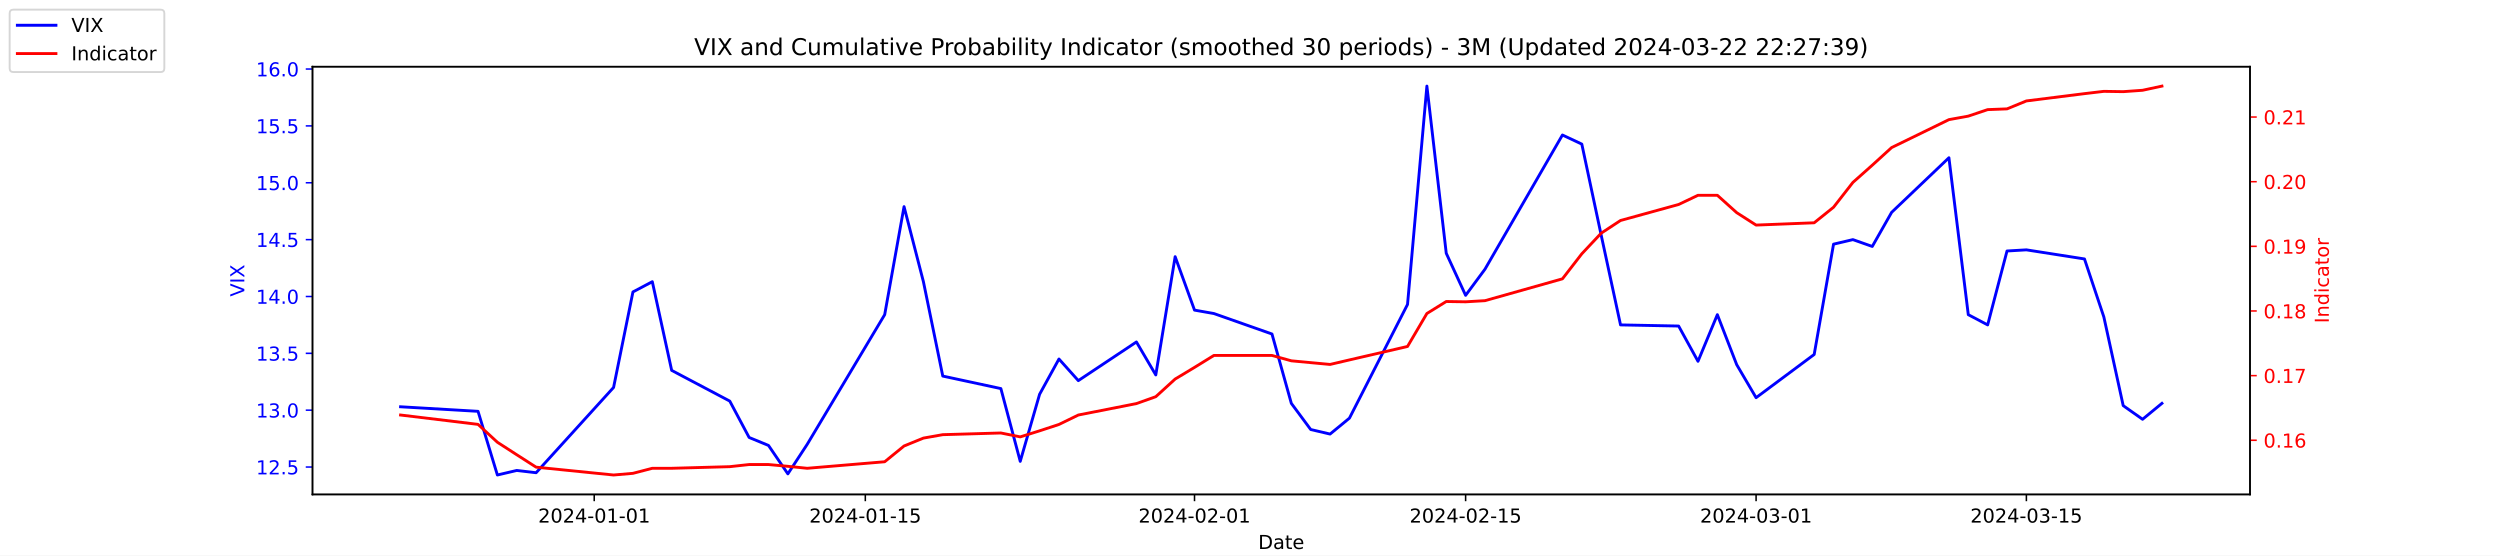
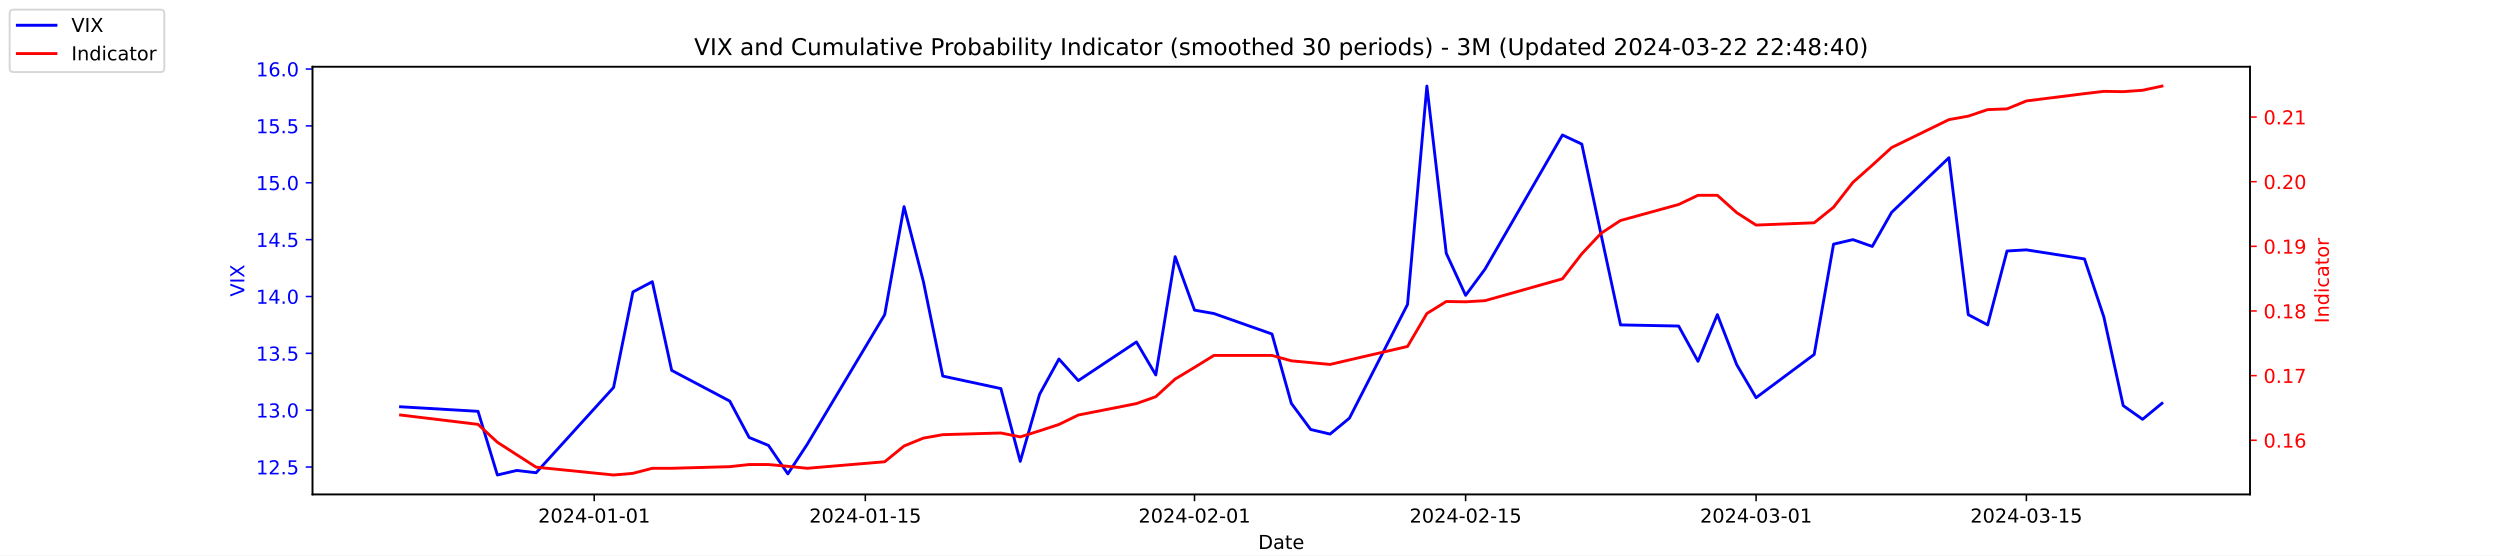
<svg xmlns="http://www.w3.org/2000/svg" xmlns:xlink="http://www.w3.org/1999/xlink" width="1296pt" height="288pt" viewBox="0 0 1296 288" version="1.1">
  <defs>
    <style type="text/css">*{stroke-linejoin: round; stroke-linecap: butt}</style>
  </defs>
  <g id="figure_1">
    <g id="patch_1">
      <path d="M 0 288  L 1296 288  L 1296 0  L 0 0  z " style="fill: #ffffff" />
    </g>
    <g id="axes_1">
      <g id="patch_2">
        <path d="M 162 256.32  L 1166.4 256.32  L 1166.4 34.56  L 162 34.56  z " style="fill: #ffffff" />
      </g>
      <g id="matplotlib.axis_1">
        <g id="xtick_1">
          <g id="line2d_1">
            <defs>
-               <path id="m9b49b4b0c0" d="M 0 0  L 0 3.5  " style="stroke: #000000; stroke-width: 0.8" />
+               <path id="m8f44c9a814" d="M 0 0  L 0 3.5  " style="stroke: #000000; stroke-width: 0.8" />
            </defs>
            <g>
-               <use xlink:href="#m9b49b4b0c0" x="308.04" y="256.32" style="stroke: #000000; stroke-width: 0.8" />
+               <use xlink:href="#m8f44c9a814" x="308.04" y="256.32" style="stroke: #000000; stroke-width: 0.8" />
            </g>
          </g>
          <g id="text_1">
            <g transform="translate(278.9824 270.9184) scale(0.1 -0.1)">
              <defs>
                <path id="DejaVuSans-32" d="M 1228 531  L 3431 531  L 3431 0  L 469 0  L 469 531  Q 828 903 1448 1529  Q 2069 2156 2228 2338  Q 2531 2678 2651 2914  Q 2772 3150 2772 3378  Q 2772 3750 2511 3984  Q 2250 4219 1831 4219  Q 1534 4219 1204 4116  Q 875 4013 500 3803  L 500 4441  Q 881 4594 1212 4672  Q 1544 4750 1819 4750  Q 2544 4750 2975 4387  Q 3406 4025 3406 3419  Q 3406 3131 3298 2873  Q 3191 2616 2906 2266  Q 2828 2175 2409 1742  Q 1991 1309 1228 531  z " transform="scale(0.015625)" />
                <path id="DejaVuSans-30" d="M 2034 4250  Q 1547 4250 1301 3770  Q 1056 3291 1056 2328  Q 1056 1369 1301 889  Q 1547 409 2034 409  Q 2525 409 2770 889  Q 3016 1369 3016 2328  Q 3016 3291 2770 3770  Q 2525 4250 2034 4250  z M 2034 4750  Q 2819 4750 3233 4129  Q 3647 3509 3647 2328  Q 3647 1150 3233 529  Q 2819 -91 2034 -91  Q 1250 -91 836 529  Q 422 1150 422 2328  Q 422 3509 836 4129  Q 1250 4750 2034 4750  z " transform="scale(0.015625)" />
                <path id="DejaVuSans-34" d="M 2419 4116  L 825 1625  L 2419 1625  L 2419 4116  z M 2253 4666  L 3047 4666  L 3047 1625  L 3713 1625  L 3713 1100  L 3047 1100  L 3047 0  L 2419 0  L 2419 1100  L 313 1100  L 313 1709  L 2253 4666  z " transform="scale(0.015625)" />
                <path id="DejaVuSans-2d" d="M 313 2009  L 1997 2009  L 1997 1497  L 313 1497  L 313 2009  z " transform="scale(0.015625)" />
                <path id="DejaVuSans-31" d="M 794 531  L 1825 531  L 1825 4091  L 703 3866  L 703 4441  L 1819 4666  L 2450 4666  L 2450 531  L 3481 531  L 3481 0  L 794 0  L 794 531  z " transform="scale(0.015625)" />
              </defs>
              <use xlink:href="#DejaVuSans-32" />
              <use xlink:href="#DejaVuSans-30" x="63.623" />
              <use xlink:href="#DejaVuSans-32" x="127.246" />
              <use xlink:href="#DejaVuSans-34" x="190.869" />
              <use xlink:href="#DejaVuSans-2d" x="254.492" />
              <use xlink:href="#DejaVuSans-30" x="290.576" />
              <use xlink:href="#DejaVuSans-31" x="354.199" />
              <use xlink:href="#DejaVuSans-2d" x="417.822" />
              <use xlink:href="#DejaVuSans-30" x="453.906" />
              <use xlink:href="#DejaVuSans-31" x="517.529" />
            </g>
          </g>
        </g>
        <g id="xtick_2">
          <g id="line2d_2">
            <g>
-               <use xlink:href="#m9b49b4b0c0" x="448.58" y="256.32" style="stroke: #000000; stroke-width: 0.8" />
+               <use xlink:href="#m8f44c9a814" x="448.58" y="256.32" style="stroke: #000000; stroke-width: 0.8" />
            </g>
          </g>
          <g id="text_2">
            <g transform="translate(419.5222 270.9184) scale(0.1 -0.1)">
              <defs>
                <path id="DejaVuSans-35" d="M 691 4666  L 3169 4666  L 3169 4134  L 1269 4134  L 1269 2991  Q 1406 3038 1543 3061  Q 1681 3084 1819 3084  Q 2600 3084 3056 2656  Q 3513 2228 3513 1497  Q 3513 744 3044 326  Q 2575 -91 1722 -91  Q 1428 -91 1123 -41  Q 819 9 494 109  L 494 744  Q 775 591 1075 516  Q 1375 441 1709 441  Q 2250 441 2565 725  Q 2881 1009 2881 1497  Q 2881 1984 2565 2268  Q 2250 2553 1709 2553  Q 1456 2553 1204 2497  Q 953 2441 691 2322  L 691 4666  z " transform="scale(0.015625)" />
              </defs>
              <use xlink:href="#DejaVuSans-32" />
              <use xlink:href="#DejaVuSans-30" x="63.623" />
              <use xlink:href="#DejaVuSans-32" x="127.246" />
              <use xlink:href="#DejaVuSans-34" x="190.869" />
              <use xlink:href="#DejaVuSans-2d" x="254.492" />
              <use xlink:href="#DejaVuSans-30" x="290.576" />
              <use xlink:href="#DejaVuSans-31" x="354.199" />
              <use xlink:href="#DejaVuSans-2d" x="417.822" />
              <use xlink:href="#DejaVuSans-31" x="453.906" />
              <use xlink:href="#DejaVuSans-35" x="517.529" />
            </g>
          </g>
        </g>
        <g id="xtick_3">
          <g id="line2d_3">
            <g>
-               <use xlink:href="#m9b49b4b0c0" x="619.236" y="256.32" style="stroke: #000000; stroke-width: 0.8" />
+               <use xlink:href="#m8f44c9a814" x="619.236" y="256.32" style="stroke: #000000; stroke-width: 0.8" />
            </g>
          </g>
          <g id="text_3">
            <g transform="translate(590.1778 270.9184) scale(0.1 -0.1)">
              <use xlink:href="#DejaVuSans-32" />
              <use xlink:href="#DejaVuSans-30" x="63.623" />
              <use xlink:href="#DejaVuSans-32" x="127.246" />
              <use xlink:href="#DejaVuSans-34" x="190.869" />
              <use xlink:href="#DejaVuSans-2d" x="254.492" />
              <use xlink:href="#DejaVuSans-30" x="290.576" />
              <use xlink:href="#DejaVuSans-32" x="354.199" />
              <use xlink:href="#DejaVuSans-2d" x="417.822" />
              <use xlink:href="#DejaVuSans-30" x="453.906" />
              <use xlink:href="#DejaVuSans-31" x="517.529" />
            </g>
          </g>
        </g>
        <g id="xtick_4">
          <g id="line2d_4">
            <g>
-               <use xlink:href="#m9b49b4b0c0" x="759.775" y="256.32" style="stroke: #000000; stroke-width: 0.8" />
+               <use xlink:href="#m8f44c9a814" x="759.775" y="256.32" style="stroke: #000000; stroke-width: 0.8" />
            </g>
          </g>
          <g id="text_4">
            <g transform="translate(730.7177 270.9184) scale(0.1 -0.1)">
              <use xlink:href="#DejaVuSans-32" />
              <use xlink:href="#DejaVuSans-30" x="63.623" />
              <use xlink:href="#DejaVuSans-32" x="127.246" />
              <use xlink:href="#DejaVuSans-34" x="190.869" />
              <use xlink:href="#DejaVuSans-2d" x="254.492" />
              <use xlink:href="#DejaVuSans-30" x="290.576" />
              <use xlink:href="#DejaVuSans-32" x="354.199" />
              <use xlink:href="#DejaVuSans-2d" x="417.822" />
              <use xlink:href="#DejaVuSans-31" x="453.906" />
              <use xlink:href="#DejaVuSans-35" x="517.529" />
            </g>
          </g>
        </g>
        <g id="xtick_5">
          <g id="line2d_5">
            <g>
-               <use xlink:href="#m9b49b4b0c0" x="910.354" y="256.32" style="stroke: #000000; stroke-width: 0.8" />
+               <use xlink:href="#m8f44c9a814" x="910.354" y="256.32" style="stroke: #000000; stroke-width: 0.8" />
            </g>
          </g>
          <g id="text_5">
            <g transform="translate(881.2961 270.9184) scale(0.1 -0.1)">
              <defs>
                <path id="DejaVuSans-33" d="M 2597 2516  Q 3050 2419 3304 2112  Q 3559 1806 3559 1356  Q 3559 666 3084 287  Q 2609 -91 1734 -91  Q 1441 -91 1130 -33  Q 819 25 488 141  L 488 750  Q 750 597 1062 519  Q 1375 441 1716 441  Q 2309 441 2620 675  Q 2931 909 2931 1356  Q 2931 1769 2642 2001  Q 2353 2234 1838 2234  L 1294 2234  L 1294 2753  L 1863 2753  Q 2328 2753 2575 2939  Q 2822 3125 2822 3475  Q 2822 3834 2567 4026  Q 2313 4219 1838 4219  Q 1578 4219 1281 4162  Q 984 4106 628 3988  L 628 4550  Q 988 4650 1302 4700  Q 1616 4750 1894 4750  Q 2613 4750 3031 4423  Q 3450 4097 3450 3541  Q 3450 3153 3228 2886  Q 3006 2619 2597 2516  z " transform="scale(0.015625)" />
              </defs>
              <use xlink:href="#DejaVuSans-32" />
              <use xlink:href="#DejaVuSans-30" x="63.623" />
              <use xlink:href="#DejaVuSans-32" x="127.246" />
              <use xlink:href="#DejaVuSans-34" x="190.869" />
              <use xlink:href="#DejaVuSans-2d" x="254.492" />
              <use xlink:href="#DejaVuSans-30" x="290.576" />
              <use xlink:href="#DejaVuSans-33" x="354.199" />
              <use xlink:href="#DejaVuSans-2d" x="417.822" />
              <use xlink:href="#DejaVuSans-30" x="453.906" />
              <use xlink:href="#DejaVuSans-31" x="517.529" />
            </g>
          </g>
        </g>
        <g id="xtick_6">
          <g id="line2d_6">
            <g>
-               <use xlink:href="#m9b49b4b0c0" x="1050.476" y="256.32" style="stroke: #000000; stroke-width: 0.8" />
+               <use xlink:href="#m8f44c9a814" x="1050.476" y="256.32" style="stroke: #000000; stroke-width: 0.8" />
            </g>
          </g>
          <g id="text_6">
            <g transform="translate(1021.418 270.9184) scale(0.1 -0.1)">
              <use xlink:href="#DejaVuSans-32" />
              <use xlink:href="#DejaVuSans-30" x="63.623" />
              <use xlink:href="#DejaVuSans-32" x="127.246" />
              <use xlink:href="#DejaVuSans-34" x="190.869" />
              <use xlink:href="#DejaVuSans-2d" x="254.492" />
              <use xlink:href="#DejaVuSans-30" x="290.576" />
              <use xlink:href="#DejaVuSans-33" x="354.199" />
              <use xlink:href="#DejaVuSans-2d" x="417.822" />
              <use xlink:href="#DejaVuSans-31" x="453.906" />
              <use xlink:href="#DejaVuSans-35" x="517.529" />
            </g>
          </g>
        </g>
        <g id="text_7">
          <g transform="translate(652.2492 284.5966) scale(0.1 -0.1)">
            <defs>
              <path id="DejaVuSans-44" d="M 1259 4147  L 1259 519  L 2022 519  Q 2988 519 3436 956  Q 3884 1394 3884 2338  Q 3884 3275 3436 3711  Q 2988 4147 2022 4147  L 1259 4147  z M 628 4666  L 1925 4666  Q 3281 4666 3915 4102  Q 4550 3538 4550 2338  Q 4550 1131 3912 565  Q 3275 0 1925 0  L 628 0  L 628 4666  z " transform="scale(0.015625)" />
              <path id="DejaVuSans-61" d="M 2194 1759  Q 1497 1759 1228 1600  Q 959 1441 959 1056  Q 959 750 1161 570  Q 1363 391 1709 391  Q 2188 391 2477 730  Q 2766 1069 2766 1631  L 2766 1759  L 2194 1759  z M 3341 1997  L 3341 0  L 2766 0  L 2766 531  Q 2569 213 2275 61  Q 1981 -91 1556 -91  Q 1019 -91 701 211  Q 384 513 384 1019  Q 384 1609 779 1909  Q 1175 2209 1959 2209  L 2766 2209  L 2766 2266  Q 2766 2663 2505 2880  Q 2244 3097 1772 3097  Q 1472 3097 1187 3025  Q 903 2953 641 2809  L 641 3341  Q 956 3463 1253 3523  Q 1550 3584 1831 3584  Q 2591 3584 2966 3190  Q 3341 2797 3341 1997  z " transform="scale(0.015625)" />
              <path id="DejaVuSans-74" d="M 1172 4494  L 1172 3500  L 2356 3500  L 2356 3053  L 1172 3053  L 1172 1153  Q 1172 725 1289 603  Q 1406 481 1766 481  L 2356 481  L 2356 0  L 1766 0  Q 1100 0 847 248  Q 594 497 594 1153  L 594 3053  L 172 3053  L 172 3500  L 594 3500  L 594 4494  L 1172 4494  z " transform="scale(0.015625)" />
              <path id="DejaVuSans-65" d="M 3597 1894  L 3597 1613  L 953 1613  Q 991 1019 1311 708  Q 1631 397 2203 397  Q 2534 397 2845 478  Q 3156 559 3463 722  L 3463 178  Q 3153 47 2828 -22  Q 2503 -91 2169 -91  Q 1331 -91 842 396  Q 353 884 353 1716  Q 353 2575 817 3079  Q 1281 3584 2069 3584  Q 2775 3584 3186 3129  Q 3597 2675 3597 1894  z M 3022 2063  Q 3016 2534 2758 2815  Q 2500 3097 2075 3097  Q 1594 3097 1305 2825  Q 1016 2553 972 2059  L 3022 2063  z " transform="scale(0.015625)" />
            </defs>
            <use xlink:href="#DejaVuSans-44" />
            <use xlink:href="#DejaVuSans-61" x="77.002" />
            <use xlink:href="#DejaVuSans-74" x="138.281" />
            <use xlink:href="#DejaVuSans-65" x="177.49" />
          </g>
        </g>
      </g>
      <g id="matplotlib.axis_2">
        <g id="ytick_1">
          <g id="line2d_7">
            <defs>
-               <path id="m7500382e43" d="M 0 0  L -3.5 0  " style="stroke: #0000ff; stroke-width: 0.8" />
+               <path id="m130d9e29ac" d="M 0 0  L -3.5 0  " style="stroke: #0000ff; stroke-width: 0.8" />
            </defs>
            <g>
-               <use xlink:href="#m7500382e43" x="162" y="242.114" style="fill: #0000ff; stroke: #0000ff; stroke-width: 0.8" />
+               <use xlink:href="#m130d9e29ac" x="162" y="242.114" style="fill: #0000ff; stroke: #0000ff; stroke-width: 0.8" />
            </g>
          </g>
          <g id="text_8">
            <g style="fill: #0000ff" transform="translate(132.7344 245.9129) scale(0.1 -0.1)">
              <defs>
                <path id="DejaVuSans-2e" d="M 684 794  L 1344 794  L 1344 0  L 684 0  L 684 794  z " transform="scale(0.015625)" />
              </defs>
              <use xlink:href="#DejaVuSans-31" />
              <use xlink:href="#DejaVuSans-32" x="63.623" />
              <use xlink:href="#DejaVuSans-2e" x="127.246" />
              <use xlink:href="#DejaVuSans-35" x="159.033" />
            </g>
          </g>
        </g>
        <g id="ytick_2">
          <g id="line2d_8">
            <g>
-               <use xlink:href="#m7500382e43" x="162" y="212.64" style="fill: #0000ff; stroke: #0000ff; stroke-width: 0.8" />
+               <use xlink:href="#m130d9e29ac" x="162" y="212.64" style="fill: #0000ff; stroke: #0000ff; stroke-width: 0.8" />
            </g>
          </g>
          <g id="text_9">
            <g style="fill: #0000ff" transform="translate(132.7344 216.4392) scale(0.1 -0.1)">
              <use xlink:href="#DejaVuSans-31" />
              <use xlink:href="#DejaVuSans-33" x="63.623" />
              <use xlink:href="#DejaVuSans-2e" x="127.246" />
              <use xlink:href="#DejaVuSans-30" x="159.033" />
            </g>
          </g>
        </g>
        <g id="ytick_3">
          <g id="line2d_9">
            <g>
-               <use xlink:href="#m7500382e43" x="162" y="183.166" style="fill: #0000ff; stroke: #0000ff; stroke-width: 0.8" />
+               <use xlink:href="#m130d9e29ac" x="162" y="183.166" style="fill: #0000ff; stroke: #0000ff; stroke-width: 0.8" />
            </g>
          </g>
          <g id="text_10">
            <g style="fill: #0000ff" transform="translate(132.7344 186.9656) scale(0.1 -0.1)">
              <use xlink:href="#DejaVuSans-31" />
              <use xlink:href="#DejaVuSans-33" x="63.623" />
              <use xlink:href="#DejaVuSans-2e" x="127.246" />
              <use xlink:href="#DejaVuSans-35" x="159.033" />
            </g>
          </g>
        </g>
        <g id="ytick_4">
          <g id="line2d_10">
            <g>
-               <use xlink:href="#m7500382e43" x="162" y="153.693" style="fill: #0000ff; stroke: #0000ff; stroke-width: 0.8" />
+               <use xlink:href="#m130d9e29ac" x="162" y="153.693" style="fill: #0000ff; stroke: #0000ff; stroke-width: 0.8" />
            </g>
          </g>
          <g id="text_11">
            <g style="fill: #0000ff" transform="translate(132.7344 157.4919) scale(0.1 -0.1)">
              <use xlink:href="#DejaVuSans-31" />
              <use xlink:href="#DejaVuSans-34" x="63.623" />
              <use xlink:href="#DejaVuSans-2e" x="127.246" />
              <use xlink:href="#DejaVuSans-30" x="159.033" />
            </g>
          </g>
        </g>
        <g id="ytick_5">
          <g id="line2d_11">
            <g>
-               <use xlink:href="#m7500382e43" x="162" y="124.219" style="fill: #0000ff; stroke: #0000ff; stroke-width: 0.8" />
+               <use xlink:href="#m130d9e29ac" x="162" y="124.219" style="fill: #0000ff; stroke: #0000ff; stroke-width: 0.8" />
            </g>
          </g>
          <g id="text_12">
            <g style="fill: #0000ff" transform="translate(132.7344 128.0182) scale(0.1 -0.1)">
              <use xlink:href="#DejaVuSans-31" />
              <use xlink:href="#DejaVuSans-34" x="63.623" />
              <use xlink:href="#DejaVuSans-2e" x="127.246" />
              <use xlink:href="#DejaVuSans-35" x="159.033" />
            </g>
          </g>
        </g>
        <g id="ytick_6">
          <g id="line2d_12">
            <g>
-               <use xlink:href="#m7500382e43" x="162" y="94.745" style="fill: #0000ff; stroke: #0000ff; stroke-width: 0.8" />
+               <use xlink:href="#m130d9e29ac" x="162" y="94.745" style="fill: #0000ff; stroke: #0000ff; stroke-width: 0.8" />
            </g>
          </g>
          <g id="text_13">
            <g style="fill: #0000ff" transform="translate(132.7344 98.5445) scale(0.1 -0.1)">
              <use xlink:href="#DejaVuSans-31" />
              <use xlink:href="#DejaVuSans-35" x="63.623" />
              <use xlink:href="#DejaVuSans-2e" x="127.246" />
              <use xlink:href="#DejaVuSans-30" x="159.033" />
            </g>
          </g>
        </g>
        <g id="ytick_7">
          <g id="line2d_13">
            <g>
-               <use xlink:href="#m7500382e43" x="162" y="65.272" style="fill: #0000ff; stroke: #0000ff; stroke-width: 0.8" />
+               <use xlink:href="#m130d9e29ac" x="162" y="65.272" style="fill: #0000ff; stroke: #0000ff; stroke-width: 0.8" />
            </g>
          </g>
          <g id="text_14">
            <g style="fill: #0000ff" transform="translate(132.7344 69.07082) scale(0.1 -0.1)">
              <use xlink:href="#DejaVuSans-31" />
              <use xlink:href="#DejaVuSans-35" x="63.623" />
              <use xlink:href="#DejaVuSans-2e" x="127.246" />
              <use xlink:href="#DejaVuSans-35" x="159.033" />
            </g>
          </g>
        </g>
        <g id="ytick_8">
          <g id="line2d_14">
            <g>
-               <use xlink:href="#m7500382e43" x="162" y="35.798" style="fill: #0000ff; stroke: #0000ff; stroke-width: 0.8" />
+               <use xlink:href="#m130d9e29ac" x="162" y="35.798" style="fill: #0000ff; stroke: #0000ff; stroke-width: 0.8" />
            </g>
          </g>
          <g id="text_15">
            <g style="fill: #0000ff" transform="translate(132.7344 39.59714) scale(0.1 -0.1)">
              <defs>
                <path id="DejaVuSans-36" d="M 2113 2584  Q 1688 2584 1439 2293  Q 1191 2003 1191 1497  Q 1191 994 1439 701  Q 1688 409 2113 409  Q 2538 409 2786 701  Q 3034 994 3034 1497  Q 3034 2003 2786 2293  Q 2538 2584 2113 2584  z M 3366 4563  L 3366 3988  Q 3128 4100 2886 4159  Q 2644 4219 2406 4219  Q 1781 4219 1451 3797  Q 1122 3375 1075 2522  Q 1259 2794 1537 2939  Q 1816 3084 2150 3084  Q 2853 3084 3261 2657  Q 3669 2231 3669 1497  Q 3669 778 3244 343  Q 2819 -91 2113 -91  Q 1303 -91 875 529  Q 447 1150 447 2328  Q 447 3434 972 4092  Q 1497 4750 2381 4750  Q 2619 4750 2861 4703  Q 3103 4656 3366 4563  z " transform="scale(0.015625)" />
              </defs>
              <use xlink:href="#DejaVuSans-31" />
              <use xlink:href="#DejaVuSans-36" x="63.623" />
              <use xlink:href="#DejaVuSans-2e" x="127.246" />
              <use xlink:href="#DejaVuSans-30" x="159.033" />
            </g>
          </g>
        </g>
        <g id="text_16">
          <g style="fill: #0000ff" transform="translate(126.6547 153.7603) rotate(-90) scale(0.1 -0.1)">
            <defs>
              <path id="DejaVuSans-56" d="M 1831 0  L 50 4666  L 709 4666  L 2188 738  L 3669 4666  L 4325 4666  L 2547 0  L 1831 0  z " transform="scale(0.015625)" />
              <path id="DejaVuSans-49" d="M 628 4666  L 1259 4666  L 1259 0  L 628 0  L 628 4666  z " transform="scale(0.015625)" />
              <path id="DejaVuSans-58" d="M 403 4666  L 1081 4666  L 2241 2931  L 3406 4666  L 4084 4666  L 2584 2425  L 4184 0  L 3506 0  L 2194 1984  L 872 0  L 191 0  L 1856 2491  L 403 4666  z " transform="scale(0.015625)" />
            </defs>
            <use xlink:href="#DejaVuSans-56" />
            <use xlink:href="#DejaVuSans-49" x="68.408" />
            <use xlink:href="#DejaVuSans-58" x="97.9" />
          </g>
        </g>
      </g>
      <g id="line2d_15">
-         <path d="M 207.655 210.872  L 247.809 213.23  L 257.847 246.24  L 267.886 243.882  L 277.924 245.061  L 318.079 200.851  L 328.117 151.335  L 338.156 146.029  L 348.194 192.008  L 378.31 207.924  L 388.349 226.787  L 398.387 230.914  L 408.426 245.651  L 418.464 230.324  L 458.619 163.124  L 468.657 107.124  L 478.696 146.029  L 488.734 194.956  L 518.85 201.44  L 528.889 239.166  L 538.927 204.387  L 548.966 186.114  L 559.004 197.314  L 589.12 177.272  L 599.158 194.366  L 609.197 133.061  L 619.236 160.766  L 629.274 162.535  L 659.39 173.145  L 669.428 209.103  L 679.467 222.661  L 689.506 225.019  L 699.544 216.766  L 729.66 157.819  L 739.698 44.64  L 749.737 131.293  L 759.775 153.103  L 769.814 139.545  L 809.968 69.987  L 820.007 74.703  L 830.045 121.861  L 840.084 168.429  L 870.2 169.019  L 880.238 187.293  L 890.277 163.124  L 900.315 189.061  L 910.354 206.156  L 940.47 183.756  L 950.508 126.577  L 960.547 124.219  L 970.585 127.756  L 980.624 110.072  L 1010.321 81.777  L 1020.36 163.124  L 1030.398 168.429  L 1040.437 130.114  L 1050.476 129.524  L 1080.591 134.24  L 1090.63 164.303  L 1100.668 210.282  L 1110.707 217.356  L 1120.745 209.103  " clip-path="url(#p2f90eb89c1)" style="fill: none; stroke: #0000ff; stroke-width: 1.5; stroke-linecap: square" />
+         <path d="M 207.655 210.872  L 247.809 213.23  L 257.847 246.24  L 267.886 243.882  L 277.924 245.061  L 318.079 200.851  L 328.117 151.335  L 338.156 146.029  L 348.194 192.008  L 378.31 207.924  L 388.349 226.787  L 398.387 230.914  L 408.426 245.651  L 418.464 230.324  L 458.619 163.124  L 468.657 107.124  L 478.696 146.029  L 488.734 194.956  L 518.85 201.44  L 528.889 239.166  L 538.927 204.387  L 548.966 186.114  L 559.004 197.314  L 589.12 177.272  L 599.158 194.366  L 609.197 133.061  L 619.236 160.766  L 629.274 162.535  L 659.39 173.145  L 669.428 209.103  L 679.467 222.661  L 689.506 225.019  L 699.544 216.766  L 729.66 157.819  L 739.698 44.64  L 749.737 131.293  L 759.775 153.103  L 769.814 139.545  L 809.968 69.987  L 820.007 74.703  L 830.045 121.861  L 840.084 168.429  L 870.2 169.019  L 880.238 187.293  L 890.277 163.124  L 900.315 189.061  L 910.354 206.156  L 940.47 183.756  L 950.508 126.577  L 960.547 124.219  L 970.585 127.756  L 980.624 110.072  L 1010.321 81.777  L 1020.36 163.124  L 1030.398 168.429  L 1040.437 130.114  L 1050.476 129.524  L 1080.591 134.24  L 1090.63 164.303  L 1100.668 210.282  L 1110.707 217.356  L 1120.745 209.103  " clip-path="url(#pe57a4f5ae5)" style="fill: none; stroke: #0000ff; stroke-width: 1.5; stroke-linecap: square" />
      </g>
      <g id="patch_3">
        <path d="M 162 256.32  L 162 34.56  " style="fill: none; stroke: #000000; stroke-width: 0.8; stroke-linejoin: miter; stroke-linecap: square" />
      </g>
      <g id="patch_4">
        <path d="M 1166.4 256.32  L 1166.4 34.56  " style="fill: none; stroke: #000000; stroke-width: 0.8; stroke-linejoin: miter; stroke-linecap: square" />
      </g>
      <g id="patch_5">
        <path d="M 162 256.32  L 1166.4 256.32  " style="fill: none; stroke: #000000; stroke-width: 0.8; stroke-linejoin: miter; stroke-linecap: square" />
      </g>
      <g id="patch_6">
        <path d="M 162 34.56  L 1166.4 34.56  " style="fill: none; stroke: #000000; stroke-width: 0.8; stroke-linejoin: miter; stroke-linecap: square" />
      </g>
    </g>
    <g id="axes_2">
      <g id="matplotlib.axis_3">
        <g id="ytick_9">
          <g id="line2d_16">
            <defs>
-               <path id="ma4e9a8b493" d="M 0 0  L 3.5 0  " style="stroke: #ff0000; stroke-width: 0.8" />
+               <path id="md724b99a0b" d="M 0 0  L 3.5 0  " style="stroke: #ff0000; stroke-width: 0.8" />
            </defs>
            <g>
-               <use xlink:href="#ma4e9a8b493" x="1166.4" y="228.231" style="fill: #ff0000; stroke: #ff0000; stroke-width: 0.8" />
+               <use xlink:href="#md724b99a0b" x="1166.4" y="228.231" style="fill: #ff0000; stroke: #ff0000; stroke-width: 0.8" />
            </g>
          </g>
          <g id="text_17">
            <g style="fill: #ff0000" transform="translate(1173.4 232.0299) scale(0.1 -0.1)">
              <use xlink:href="#DejaVuSans-30" />
              <use xlink:href="#DejaVuSans-2e" x="63.623" />
              <use xlink:href="#DejaVuSans-31" x="95.41" />
              <use xlink:href="#DejaVuSans-36" x="159.033" />
            </g>
          </g>
        </g>
        <g id="ytick_10">
          <g id="line2d_17">
            <g>
-               <use xlink:href="#ma4e9a8b493" x="1166.4" y="194.72" style="fill: #ff0000; stroke: #ff0000; stroke-width: 0.8" />
+               <use xlink:href="#md724b99a0b" x="1166.4" y="194.72" style="fill: #ff0000; stroke: #ff0000; stroke-width: 0.8" />
            </g>
          </g>
          <g id="text_18">
            <g style="fill: #ff0000" transform="translate(1173.4 198.5188) scale(0.1 -0.1)">
              <defs>
                <path id="DejaVuSans-37" d="M 525 4666  L 3525 4666  L 3525 4397  L 1831 0  L 1172 0  L 2766 4134  L 525 4134  L 525 4666  z " transform="scale(0.015625)" />
              </defs>
              <use xlink:href="#DejaVuSans-30" />
              <use xlink:href="#DejaVuSans-2e" x="63.623" />
              <use xlink:href="#DejaVuSans-31" x="95.41" />
              <use xlink:href="#DejaVuSans-37" x="159.033" />
            </g>
          </g>
        </g>
        <g id="ytick_11">
          <g id="line2d_18">
            <g>
-               <use xlink:href="#ma4e9a8b493" x="1166.4" y="161.208" style="fill: #ff0000; stroke: #ff0000; stroke-width: 0.8" />
+               <use xlink:href="#md724b99a0b" x="1166.4" y="161.208" style="fill: #ff0000; stroke: #ff0000; stroke-width: 0.8" />
            </g>
          </g>
          <g id="text_19">
            <g style="fill: #ff0000" transform="translate(1173.4 165.0077) scale(0.1 -0.1)">
              <defs>
                <path id="DejaVuSans-38" d="M 2034 2216  Q 1584 2216 1326 1975  Q 1069 1734 1069 1313  Q 1069 891 1326 650  Q 1584 409 2034 409  Q 2484 409 2743 651  Q 3003 894 3003 1313  Q 3003 1734 2745 1975  Q 2488 2216 2034 2216  z M 1403 2484  Q 997 2584 770 2862  Q 544 3141 544 3541  Q 544 4100 942 4425  Q 1341 4750 2034 4750  Q 2731 4750 3128 4425  Q 3525 4100 3525 3541  Q 3525 3141 3298 2862  Q 3072 2584 2669 2484  Q 3125 2378 3379 2068  Q 3634 1759 3634 1313  Q 3634 634 3220 271  Q 2806 -91 2034 -91  Q 1263 -91 848 271  Q 434 634 434 1313  Q 434 1759 690 2068  Q 947 2378 1403 2484  z M 1172 3481  Q 1172 3119 1398 2916  Q 1625 2713 2034 2713  Q 2441 2713 2670 2916  Q 2900 3119 2900 3481  Q 2900 3844 2670 4047  Q 2441 4250 2034 4250  Q 1625 4250 1398 4047  Q 1172 3844 1172 3481  z " transform="scale(0.015625)" />
              </defs>
              <use xlink:href="#DejaVuSans-30" />
              <use xlink:href="#DejaVuSans-2e" x="63.623" />
              <use xlink:href="#DejaVuSans-31" x="95.41" />
              <use xlink:href="#DejaVuSans-38" x="159.033" />
            </g>
          </g>
        </g>
        <g id="ytick_12">
          <g id="line2d_19">
            <g>
-               <use xlink:href="#ma4e9a8b493" x="1166.4" y="127.697" style="fill: #ff0000; stroke: #ff0000; stroke-width: 0.8" />
+               <use xlink:href="#md724b99a0b" x="1166.4" y="127.697" style="fill: #ff0000; stroke: #ff0000; stroke-width: 0.8" />
            </g>
          </g>
          <g id="text_20">
            <g style="fill: #ff0000" transform="translate(1173.4 131.4966) scale(0.1 -0.1)">
              <defs>
                <path id="DejaVuSans-39" d="M 703 97  L 703 672  Q 941 559 1184 500  Q 1428 441 1663 441  Q 2288 441 2617 861  Q 2947 1281 2994 2138  Q 2813 1869 2534 1725  Q 2256 1581 1919 1581  Q 1219 1581 811 2004  Q 403 2428 403 3163  Q 403 3881 828 4315  Q 1253 4750 1959 4750  Q 2769 4750 3195 4129  Q 3622 3509 3622 2328  Q 3622 1225 3098 567  Q 2575 -91 1691 -91  Q 1453 -91 1209 -44  Q 966 3 703 97  z M 1959 2075  Q 2384 2075 2632 2365  Q 2881 2656 2881 3163  Q 2881 3666 2632 3958  Q 2384 4250 1959 4250  Q 1534 4250 1286 3958  Q 1038 3666 1038 3163  Q 1038 2656 1286 2365  Q 1534 2075 1959 2075  z " transform="scale(0.015625)" />
              </defs>
              <use xlink:href="#DejaVuSans-30" />
              <use xlink:href="#DejaVuSans-2e" x="63.623" />
              <use xlink:href="#DejaVuSans-31" x="95.41" />
              <use xlink:href="#DejaVuSans-39" x="159.033" />
            </g>
          </g>
        </g>
        <g id="ytick_13">
          <g id="line2d_20">
            <g>
-               <use xlink:href="#ma4e9a8b493" x="1166.4" y="94.186" style="fill: #ff0000; stroke: #ff0000; stroke-width: 0.8" />
+               <use xlink:href="#md724b99a0b" x="1166.4" y="94.186" style="fill: #ff0000; stroke: #ff0000; stroke-width: 0.8" />
            </g>
          </g>
          <g id="text_21">
            <g style="fill: #ff0000" transform="translate(1173.4 97.98544) scale(0.1 -0.1)">
              <use xlink:href="#DejaVuSans-30" />
              <use xlink:href="#DejaVuSans-2e" x="63.623" />
              <use xlink:href="#DejaVuSans-32" x="95.41" />
              <use xlink:href="#DejaVuSans-30" x="159.033" />
            </g>
          </g>
        </g>
        <g id="ytick_14">
          <g id="line2d_21">
            <g>
-               <use xlink:href="#ma4e9a8b493" x="1166.4" y="60.675" style="fill: #ff0000; stroke: #ff0000; stroke-width: 0.8" />
+               <use xlink:href="#md724b99a0b" x="1166.4" y="60.675" style="fill: #ff0000; stroke: #ff0000; stroke-width: 0.8" />
            </g>
          </g>
          <g id="text_22">
            <g style="fill: #ff0000" transform="translate(1173.4 64.47432) scale(0.1 -0.1)">
              <use xlink:href="#DejaVuSans-30" />
              <use xlink:href="#DejaVuSans-2e" x="63.623" />
              <use xlink:href="#DejaVuSans-32" x="95.41" />
              <use xlink:href="#DejaVuSans-31" x="159.033" />
            </g>
          </g>
        </g>
        <g id="text_23">
          <g style="fill: #ff0000" transform="translate(1207.264 167.5353) rotate(-90) scale(0.1 -0.1)">
            <defs>
              <path id="DejaVuSans-6e" d="M 3513 2113  L 3513 0  L 2938 0  L 2938 2094  Q 2938 2591 2744 2837  Q 2550 3084 2163 3084  Q 1697 3084 1428 2787  Q 1159 2491 1159 1978  L 1159 0  L 581 0  L 581 3500  L 1159 3500  L 1159 2956  Q 1366 3272 1645 3428  Q 1925 3584 2291 3584  Q 2894 3584 3203 3211  Q 3513 2838 3513 2113  z " transform="scale(0.015625)" />
              <path id="DejaVuSans-64" d="M 2906 2969  L 2906 4863  L 3481 4863  L 3481 0  L 2906 0  L 2906 525  Q 2725 213 2448 61  Q 2172 -91 1784 -91  Q 1150 -91 751 415  Q 353 922 353 1747  Q 353 2572 751 3078  Q 1150 3584 1784 3584  Q 2172 3584 2448 3432  Q 2725 3281 2906 2969  z M 947 1747  Q 947 1113 1208 752  Q 1469 391 1925 391  Q 2381 391 2643 752  Q 2906 1113 2906 1747  Q 2906 2381 2643 2742  Q 2381 3103 1925 3103  Q 1469 3103 1208 2742  Q 947 2381 947 1747  z " transform="scale(0.015625)" />
              <path id="DejaVuSans-69" d="M 603 3500  L 1178 3500  L 1178 0  L 603 0  L 603 3500  z M 603 4863  L 1178 4863  L 1178 4134  L 603 4134  L 603 4863  z " transform="scale(0.015625)" />
              <path id="DejaVuSans-63" d="M 3122 3366  L 3122 2828  Q 2878 2963 2633 3030  Q 2388 3097 2138 3097  Q 1578 3097 1268 2742  Q 959 2388 959 1747  Q 959 1106 1268 751  Q 1578 397 2138 397  Q 2388 397 2633 464  Q 2878 531 3122 666  L 3122 134  Q 2881 22 2623 -34  Q 2366 -91 2075 -91  Q 1284 -91 818 406  Q 353 903 353 1747  Q 353 2603 823 3093  Q 1294 3584 2113 3584  Q 2378 3584 2631 3529  Q 2884 3475 3122 3366  z " transform="scale(0.015625)" />
              <path id="DejaVuSans-6f" d="M 1959 3097  Q 1497 3097 1228 2736  Q 959 2375 959 1747  Q 959 1119 1226 758  Q 1494 397 1959 397  Q 2419 397 2687 759  Q 2956 1122 2956 1747  Q 2956 2369 2687 2733  Q 2419 3097 1959 3097  z M 1959 3584  Q 2709 3584 3137 3096  Q 3566 2609 3566 1747  Q 3566 888 3137 398  Q 2709 -91 1959 -91  Q 1206 -91 779 398  Q 353 888 353 1747  Q 353 2609 779 3096  Q 1206 3584 1959 3584  z " transform="scale(0.015625)" />
              <path id="DejaVuSans-72" d="M 2631 2963  Q 2534 3019 2420 3045  Q 2306 3072 2169 3072  Q 1681 3072 1420 2755  Q 1159 2438 1159 1844  L 1159 0  L 581 0  L 581 3500  L 1159 3500  L 1159 2956  Q 1341 3275 1631 3429  Q 1922 3584 2338 3584  Q 2397 3584 2469 3576  Q 2541 3569 2628 3553  L 2631 2963  z " transform="scale(0.015625)" />
            </defs>
            <use xlink:href="#DejaVuSans-49" />
            <use xlink:href="#DejaVuSans-6e" x="29.492" />
            <use xlink:href="#DejaVuSans-64" x="92.871" />
            <use xlink:href="#DejaVuSans-69" x="156.348" />
            <use xlink:href="#DejaVuSans-63" x="184.131" />
            <use xlink:href="#DejaVuSans-61" x="239.111" />
            <use xlink:href="#DejaVuSans-74" x="300.391" />
            <use xlink:href="#DejaVuSans-6f" x="339.6" />
            <use xlink:href="#DejaVuSans-72" x="400.781" />
          </g>
        </g>
      </g>
      <g id="line2d_22">
-         <path d="M 207.655 215.148  L 247.809 219.996  L 257.847 229.262  L 267.886 235.742  L 277.924 242.177  L 318.079 246.24  L 328.117 245.376  L 338.156 242.762  L 348.194 242.762  L 378.31 241.92  L 388.349 240.817  L 398.387 240.817  L 408.426 241.737  L 418.464 242.762  L 458.619 239.374  L 468.657 231.2  L 478.696 227.11  L 488.734 225.333  L 518.85 224.46  L 528.889 226.48  L 538.927 223.342  L 548.966 220.036  L 559.004 215.148  L 589.12 209.214  L 599.158 205.645  L 609.197 196.491  L 619.236 190.458  L 629.274 184.263  L 659.39 184.263  L 669.428 187.052  L 679.467 187.99  L 689.506 188.924  L 699.544 186.582  L 729.66 179.604  L 739.698 162.518  L 749.737 156.297  L 759.775 156.457  L 769.814 155.869  L 809.968 144.545  L 820.007 131.575  L 830.045 120.882  L 840.084 114.302  L 870.2 106.007  L 880.238 101.235  L 890.277 101.235  L 900.315 110.25  L 910.354 116.68  L 940.47 115.494  L 950.508 107.429  L 960.547 94.56  L 970.585 85.636  L 980.624 76.493  L 1010.321 62.021  L 1020.36 60.198  L 1030.398 56.827  L 1040.437 56.442  L 1050.476 52.325  L 1080.591 48.546  L 1090.63 47.356  L 1100.668 47.515  L 1110.707 46.799  L 1120.745 44.64  " clip-path="url(#p2f90eb89c1)" style="fill: none; stroke: #ff0000; stroke-width: 1.5; stroke-linecap: square" />
+         <path d="M 207.655 215.148  L 247.809 219.996  L 257.847 229.262  L 267.886 235.742  L 277.924 242.177  L 318.079 246.24  L 328.117 245.376  L 338.156 242.762  L 348.194 242.762  L 378.31 241.92  L 388.349 240.817  L 398.387 240.817  L 408.426 241.737  L 418.464 242.762  L 458.619 239.374  L 468.657 231.2  L 478.696 227.11  L 488.734 225.333  L 518.85 224.46  L 528.889 226.48  L 538.927 223.342  L 548.966 220.036  L 559.004 215.148  L 589.12 209.214  L 599.158 205.645  L 609.197 196.491  L 619.236 190.458  L 629.274 184.263  L 659.39 184.263  L 669.428 187.052  L 679.467 187.99  L 689.506 188.924  L 699.544 186.582  L 729.66 179.604  L 739.698 162.518  L 749.737 156.297  L 759.775 156.457  L 769.814 155.869  L 809.968 144.545  L 820.007 131.575  L 830.045 120.882  L 840.084 114.302  L 870.2 106.007  L 880.238 101.235  L 890.277 101.235  L 900.315 110.25  L 910.354 116.68  L 940.47 115.494  L 950.508 107.429  L 960.547 94.56  L 970.585 85.636  L 980.624 76.493  L 1010.321 62.021  L 1020.36 60.198  L 1030.398 56.827  L 1040.437 56.442  L 1050.476 52.325  L 1080.591 48.546  L 1090.63 47.356  L 1100.668 47.515  L 1110.707 46.799  L 1120.745 44.64  " clip-path="url(#pe57a4f5ae5)" style="fill: none; stroke: #ff0000; stroke-width: 1.5; stroke-linecap: square" />
      </g>
      <g id="patch_7">
        <path d="M 162 256.32  L 162 34.56  " style="fill: none; stroke: #000000; stroke-width: 0.8; stroke-linejoin: miter; stroke-linecap: square" />
      </g>
      <g id="patch_8">
        <path d="M 1166.4 256.32  L 1166.4 34.56  " style="fill: none; stroke: #000000; stroke-width: 0.8; stroke-linejoin: miter; stroke-linecap: square" />
      </g>
      <g id="patch_9">
        <path d="M 162 256.32  L 1166.4 256.32  " style="fill: none; stroke: #000000; stroke-width: 0.8; stroke-linejoin: miter; stroke-linecap: square" />
      </g>
      <g id="patch_10">
        <path d="M 162 34.56  L 1166.4 34.56  " style="fill: none; stroke: #000000; stroke-width: 0.8; stroke-linejoin: miter; stroke-linecap: square" />
      </g>
      <g id="text_24">
        <g transform="translate(359.8481 28.56) scale(0.12 -0.12)">
          <defs>
            <path id="DejaVuSans-20" transform="scale(0.015625)" />
            <path id="DejaVuSans-43" d="M 4122 4306  L 4122 3641  Q 3803 3938 3442 4084  Q 3081 4231 2675 4231  Q 1875 4231 1450 3742  Q 1025 3253 1025 2328  Q 1025 1406 1450 917  Q 1875 428 2675 428  Q 3081 428 3442 575  Q 3803 722 4122 1019  L 4122 359  Q 3791 134 3420 21  Q 3050 -91 2638 -91  Q 1578 -91 968 557  Q 359 1206 359 2328  Q 359 3453 968 4101  Q 1578 4750 2638 4750  Q 3056 4750 3426 4639  Q 3797 4528 4122 4306  z " transform="scale(0.015625)" />
            <path id="DejaVuSans-75" d="M 544 1381  L 544 3500  L 1119 3500  L 1119 1403  Q 1119 906 1312 657  Q 1506 409 1894 409  Q 2359 409 2629 706  Q 2900 1003 2900 1516  L 2900 3500  L 3475 3500  L 3475 0  L 2900 0  L 2900 538  Q 2691 219 2414 64  Q 2138 -91 1772 -91  Q 1169 -91 856 284  Q 544 659 544 1381  z M 1991 3584  L 1991 3584  z " transform="scale(0.015625)" />
            <path id="DejaVuSans-6d" d="M 3328 2828  Q 3544 3216 3844 3400  Q 4144 3584 4550 3584  Q 5097 3584 5394 3201  Q 5691 2819 5691 2113  L 5691 0  L 5113 0  L 5113 2094  Q 5113 2597 4934 2840  Q 4756 3084 4391 3084  Q 3944 3084 3684 2787  Q 3425 2491 3425 1978  L 3425 0  L 2847 0  L 2847 2094  Q 2847 2600 2669 2842  Q 2491 3084 2119 3084  Q 1678 3084 1418 2786  Q 1159 2488 1159 1978  L 1159 0  L 581 0  L 581 3500  L 1159 3500  L 1159 2956  Q 1356 3278 1631 3431  Q 1906 3584 2284 3584  Q 2666 3584 2933 3390  Q 3200 3197 3328 2828  z " transform="scale(0.015625)" />
            <path id="DejaVuSans-6c" d="M 603 4863  L 1178 4863  L 1178 0  L 603 0  L 603 4863  z " transform="scale(0.015625)" />
            <path id="DejaVuSans-76" d="M 191 3500  L 800 3500  L 1894 563  L 2988 3500  L 3597 3500  L 2284 0  L 1503 0  L 191 3500  z " transform="scale(0.015625)" />
            <path id="DejaVuSans-50" d="M 1259 4147  L 1259 2394  L 2053 2394  Q 2494 2394 2734 2622  Q 2975 2850 2975 3272  Q 2975 3691 2734 3919  Q 2494 4147 2053 4147  L 1259 4147  z M 628 4666  L 2053 4666  Q 2838 4666 3239 4311  Q 3641 3956 3641 3272  Q 3641 2581 3239 2228  Q 2838 1875 2053 1875  L 1259 1875  L 1259 0  L 628 0  L 628 4666  z " transform="scale(0.015625)" />
            <path id="DejaVuSans-62" d="M 3116 1747  Q 3116 2381 2855 2742  Q 2594 3103 2138 3103  Q 1681 3103 1420 2742  Q 1159 2381 1159 1747  Q 1159 1113 1420 752  Q 1681 391 2138 391  Q 2594 391 2855 752  Q 3116 1113 3116 1747  z M 1159 2969  Q 1341 3281 1617 3432  Q 1894 3584 2278 3584  Q 2916 3584 3314 3078  Q 3713 2572 3713 1747  Q 3713 922 3314 415  Q 2916 -91 2278 -91  Q 1894 -91 1617 61  Q 1341 213 1159 525  L 1159 0  L 581 0  L 581 4863  L 1159 4863  L 1159 2969  z " transform="scale(0.015625)" />
            <path id="DejaVuSans-79" d="M 2059 -325  Q 1816 -950 1584 -1140  Q 1353 -1331 966 -1331  L 506 -1331  L 506 -850  L 844 -850  Q 1081 -850 1212 -737  Q 1344 -625 1503 -206  L 1606 56  L 191 3500  L 800 3500  L 1894 763  L 2988 3500  L 3597 3500  L 2059 -325  z " transform="scale(0.015625)" />
            <path id="DejaVuSans-28" d="M 1984 4856  Q 1566 4138 1362 3434  Q 1159 2731 1159 2009  Q 1159 1288 1364 580  Q 1569 -128 1984 -844  L 1484 -844  Q 1016 -109 783 600  Q 550 1309 550 2009  Q 550 2706 781 3412  Q 1013 4119 1484 4856  L 1984 4856  z " transform="scale(0.015625)" />
            <path id="DejaVuSans-73" d="M 2834 3397  L 2834 2853  Q 2591 2978 2328 3040  Q 2066 3103 1784 3103  Q 1356 3103 1142 2972  Q 928 2841 928 2578  Q 928 2378 1081 2264  Q 1234 2150 1697 2047  L 1894 2003  Q 2506 1872 2764 1633  Q 3022 1394 3022 966  Q 3022 478 2636 193  Q 2250 -91 1575 -91  Q 1294 -91 989 -36  Q 684 19 347 128  L 347 722  Q 666 556 975 473  Q 1284 391 1588 391  Q 1994 391 2212 530  Q 2431 669 2431 922  Q 2431 1156 2273 1281  Q 2116 1406 1581 1522  L 1381 1569  Q 847 1681 609 1914  Q 372 2147 372 2553  Q 372 3047 722 3315  Q 1072 3584 1716 3584  Q 2034 3584 2315 3537  Q 2597 3491 2834 3397  z " transform="scale(0.015625)" />
            <path id="DejaVuSans-68" d="M 3513 2113  L 3513 0  L 2938 0  L 2938 2094  Q 2938 2591 2744 2837  Q 2550 3084 2163 3084  Q 1697 3084 1428 2787  Q 1159 2491 1159 1978  L 1159 0  L 581 0  L 581 4863  L 1159 4863  L 1159 2956  Q 1366 3272 1645 3428  Q 1925 3584 2291 3584  Q 2894 3584 3203 3211  Q 3513 2838 3513 2113  z " transform="scale(0.015625)" />
            <path id="DejaVuSans-70" d="M 1159 525  L 1159 -1331  L 581 -1331  L 581 3500  L 1159 3500  L 1159 2969  Q 1341 3281 1617 3432  Q 1894 3584 2278 3584  Q 2916 3584 3314 3078  Q 3713 2572 3713 1747  Q 3713 922 3314 415  Q 2916 -91 2278 -91  Q 1894 -91 1617 61  Q 1341 213 1159 525  z M 3116 1747  Q 3116 2381 2855 2742  Q 2594 3103 2138 3103  Q 1681 3103 1420 2742  Q 1159 2381 1159 1747  Q 1159 1113 1420 752  Q 1681 391 2138 391  Q 2594 391 2855 752  Q 3116 1113 3116 1747  z " transform="scale(0.015625)" />
            <path id="DejaVuSans-29" d="M 513 4856  L 1013 4856  Q 1481 4119 1714 3412  Q 1947 2706 1947 2009  Q 1947 1309 1714 600  Q 1481 -109 1013 -844  L 513 -844  Q 928 -128 1133 580  Q 1338 1288 1338 2009  Q 1338 2731 1133 3434  Q 928 4138 513 4856  z " transform="scale(0.015625)" />
            <path id="DejaVuSans-4d" d="M 628 4666  L 1569 4666  L 2759 1491  L 3956 4666  L 4897 4666  L 4897 0  L 4281 0  L 4281 4097  L 3078 897  L 2444 897  L 1241 4097  L 1241 0  L 628 0  L 628 4666  z " transform="scale(0.015625)" />
            <path id="DejaVuSans-55" d="M 556 4666  L 1191 4666  L 1191 1831  Q 1191 1081 1462 751  Q 1734 422 2344 422  Q 2950 422 3222 751  Q 3494 1081 3494 1831  L 3494 4666  L 4128 4666  L 4128 1753  Q 4128 841 3676 375  Q 3225 -91 2344 -91  Q 1459 -91 1007 375  Q 556 841 556 1753  L 556 4666  z " transform="scale(0.015625)" />
            <path id="DejaVuSans-3a" d="M 750 794  L 1409 794  L 1409 0  L 750 0  L 750 794  z M 750 3309  L 1409 3309  L 1409 2516  L 750 2516  L 750 3309  z " transform="scale(0.015625)" />
          </defs>
          <use xlink:href="#DejaVuSans-56" />
          <use xlink:href="#DejaVuSans-49" x="68.408" />
          <use xlink:href="#DejaVuSans-58" x="97.9" />
          <use xlink:href="#DejaVuSans-20" x="166.406" />
          <use xlink:href="#DejaVuSans-61" x="198.193" />
          <use xlink:href="#DejaVuSans-6e" x="259.473" />
          <use xlink:href="#DejaVuSans-64" x="322.852" />
          <use xlink:href="#DejaVuSans-20" x="386.328" />
          <use xlink:href="#DejaVuSans-43" x="418.115" />
          <use xlink:href="#DejaVuSans-75" x="487.939" />
          <use xlink:href="#DejaVuSans-6d" x="551.318" />
          <use xlink:href="#DejaVuSans-75" x="648.73" />
          <use xlink:href="#DejaVuSans-6c" x="712.109" />
          <use xlink:href="#DejaVuSans-61" x="739.893" />
          <use xlink:href="#DejaVuSans-74" x="801.172" />
          <use xlink:href="#DejaVuSans-69" x="840.381" />
          <use xlink:href="#DejaVuSans-76" x="868.164" />
          <use xlink:href="#DejaVuSans-65" x="927.344" />
          <use xlink:href="#DejaVuSans-20" x="988.867" />
          <use xlink:href="#DejaVuSans-50" x="1020.654" />
          <use xlink:href="#DejaVuSans-72" x="1079.207" />
          <use xlink:href="#DejaVuSans-6f" x="1118.07" />
          <use xlink:href="#DejaVuSans-62" x="1179.252" />
          <use xlink:href="#DejaVuSans-61" x="1242.729" />
          <use xlink:href="#DejaVuSans-62" x="1304.008" />
          <use xlink:href="#DejaVuSans-69" x="1367.484" />
          <use xlink:href="#DejaVuSans-6c" x="1395.268" />
          <use xlink:href="#DejaVuSans-69" x="1423.051" />
          <use xlink:href="#DejaVuSans-74" x="1450.834" />
          <use xlink:href="#DejaVuSans-79" x="1490.043" />
          <use xlink:href="#DejaVuSans-20" x="1549.223" />
          <use xlink:href="#DejaVuSans-49" x="1581.01" />
          <use xlink:href="#DejaVuSans-6e" x="1610.502" />
          <use xlink:href="#DejaVuSans-64" x="1673.881" />
          <use xlink:href="#DejaVuSans-69" x="1737.357" />
          <use xlink:href="#DejaVuSans-63" x="1765.141" />
          <use xlink:href="#DejaVuSans-61" x="1820.121" />
          <use xlink:href="#DejaVuSans-74" x="1881.4" />
          <use xlink:href="#DejaVuSans-6f" x="1920.609" />
          <use xlink:href="#DejaVuSans-72" x="1981.791" />
          <use xlink:href="#DejaVuSans-20" x="2022.904" />
          <use xlink:href="#DejaVuSans-28" x="2054.691" />
          <use xlink:href="#DejaVuSans-73" x="2093.705" />
          <use xlink:href="#DejaVuSans-6d" x="2145.805" />
          <use xlink:href="#DejaVuSans-6f" x="2243.217" />
          <use xlink:href="#DejaVuSans-6f" x="2304.398" />
          <use xlink:href="#DejaVuSans-74" x="2365.58" />
          <use xlink:href="#DejaVuSans-68" x="2404.789" />
          <use xlink:href="#DejaVuSans-65" x="2468.168" />
          <use xlink:href="#DejaVuSans-64" x="2529.691" />
          <use xlink:href="#DejaVuSans-20" x="2593.168" />
          <use xlink:href="#DejaVuSans-33" x="2624.955" />
          <use xlink:href="#DejaVuSans-30" x="2688.578" />
          <use xlink:href="#DejaVuSans-20" x="2752.201" />
          <use xlink:href="#DejaVuSans-70" x="2783.988" />
          <use xlink:href="#DejaVuSans-65" x="2847.465" />
          <use xlink:href="#DejaVuSans-72" x="2908.988" />
          <use xlink:href="#DejaVuSans-69" x="2950.102" />
          <use xlink:href="#DejaVuSans-6f" x="2977.885" />
          <use xlink:href="#DejaVuSans-64" x="3039.066" />
          <use xlink:href="#DejaVuSans-73" x="3102.543" />
          <use xlink:href="#DejaVuSans-29" x="3154.643" />
          <use xlink:href="#DejaVuSans-20" x="3193.656" />
          <use xlink:href="#DejaVuSans-2d" x="3225.443" />
          <use xlink:href="#DejaVuSans-20" x="3261.527" />
          <use xlink:href="#DejaVuSans-33" x="3293.314" />
          <use xlink:href="#DejaVuSans-4d" x="3356.938" />
          <use xlink:href="#DejaVuSans-20" x="3443.217" />
          <use xlink:href="#DejaVuSans-28" x="3475.004" />
          <use xlink:href="#DejaVuSans-55" x="3514.018" />
          <use xlink:href="#DejaVuSans-70" x="3587.211" />
          <use xlink:href="#DejaVuSans-64" x="3650.688" />
          <use xlink:href="#DejaVuSans-61" x="3714.164" />
          <use xlink:href="#DejaVuSans-74" x="3775.443" />
          <use xlink:href="#DejaVuSans-65" x="3814.652" />
          <use xlink:href="#DejaVuSans-64" x="3876.176" />
          <use xlink:href="#DejaVuSans-20" x="3939.652" />
          <use xlink:href="#DejaVuSans-32" x="3971.439" />
          <use xlink:href="#DejaVuSans-30" x="4035.062" />
          <use xlink:href="#DejaVuSans-32" x="4098.686" />
          <use xlink:href="#DejaVuSans-34" x="4162.309" />
          <use xlink:href="#DejaVuSans-2d" x="4225.932" />
          <use xlink:href="#DejaVuSans-30" x="4262.016" />
          <use xlink:href="#DejaVuSans-33" x="4325.639" />
          <use xlink:href="#DejaVuSans-2d" x="4389.262" />
          <use xlink:href="#DejaVuSans-32" x="4425.346" />
          <use xlink:href="#DejaVuSans-32" x="4488.969" />
          <use xlink:href="#DejaVuSans-20" x="4552.592" />
          <use xlink:href="#DejaVuSans-32" x="4584.379" />
          <use xlink:href="#DejaVuSans-32" x="4648.002" />
          <use xlink:href="#DejaVuSans-3a" x="4711.625" />
-           <use xlink:href="#DejaVuSans-32" x="4745.316" />
-           <use xlink:href="#DejaVuSans-37" x="4808.939" />
+           <use xlink:href="#DejaVuSans-34" x="4745.316" />
+           <use xlink:href="#DejaVuSans-38" x="4808.939" />
          <use xlink:href="#DejaVuSans-3a" x="4872.562" />
-           <use xlink:href="#DejaVuSans-33" x="4906.254" />
-           <use xlink:href="#DejaVuSans-39" x="4969.877" />
+           <use xlink:href="#DejaVuSans-34" x="4906.254" />
+           <use xlink:href="#DejaVuSans-30" x="4969.877" />
          <use xlink:href="#DejaVuSans-29" x="5033.5" />
        </g>
      </g>
    </g>
    <g id="legend_1">
      <g id="patch_11">
        <path d="M 7 37.356  L 83.191 37.356  Q 85.191 37.356 85.191 35.356  L 85.191 7  Q 85.191 5 83.191 5  L 7 5  Q 5 5 5 7  L 5 35.356  Q 5 37.356 7 37.356  z " style="fill: #ffffff; opacity: 0.8; stroke: #cccccc; stroke-linejoin: miter" />
      </g>
      <g id="line2d_23">
        <path d="M 9 13.098  L 19 13.098  L 29 13.098  " style="fill: none; stroke: #0000ff; stroke-width: 1.5; stroke-linecap: square" />
      </g>
      <g id="text_25">
        <g transform="translate(37 16.59844) scale(0.1 -0.1)">
          <use xlink:href="#DejaVuSans-56" />
          <use xlink:href="#DejaVuSans-49" x="68.408" />
          <use xlink:href="#DejaVuSans-58" x="97.9" />
        </g>
      </g>
      <g id="line2d_24">
        <path d="M 9 27.777  L 19 27.777  L 29 27.777  " style="fill: none; stroke: #ff0000; stroke-width: 1.5; stroke-linecap: square" />
      </g>
      <g id="text_26">
        <g transform="translate(37 31.27656) scale(0.1 -0.1)">
          <use xlink:href="#DejaVuSans-49" />
          <use xlink:href="#DejaVuSans-6e" x="29.492" />
          <use xlink:href="#DejaVuSans-64" x="92.871" />
          <use xlink:href="#DejaVuSans-69" x="156.348" />
          <use xlink:href="#DejaVuSans-63" x="184.131" />
          <use xlink:href="#DejaVuSans-61" x="239.111" />
          <use xlink:href="#DejaVuSans-74" x="300.391" />
          <use xlink:href="#DejaVuSans-6f" x="339.6" />
          <use xlink:href="#DejaVuSans-72" x="400.781" />
        </g>
      </g>
    </g>
  </g>
  <defs>
-     <clipPath id="p2f90eb89c1">
+     <clipPath id="pe57a4f5ae5">
      <rect x="162" y="34.56" width="1004.4" height="221.76" />
    </clipPath>
  </defs>
</svg>
